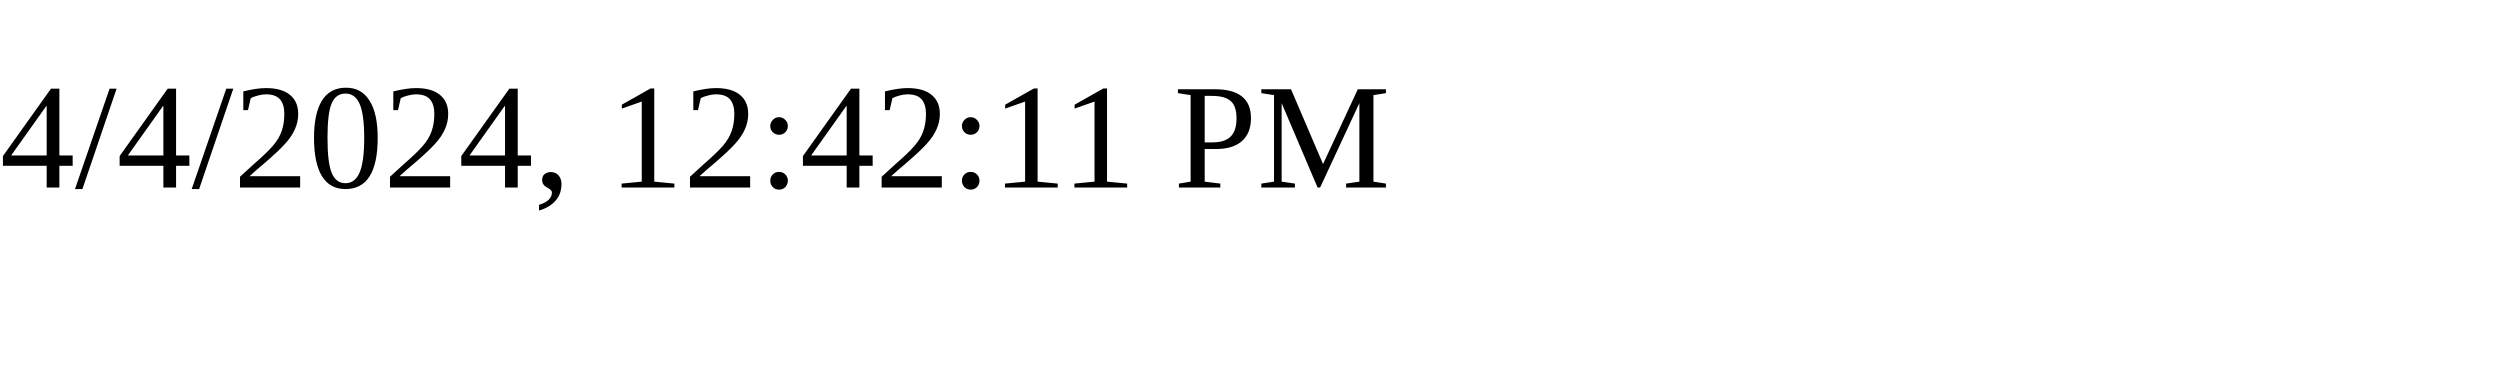
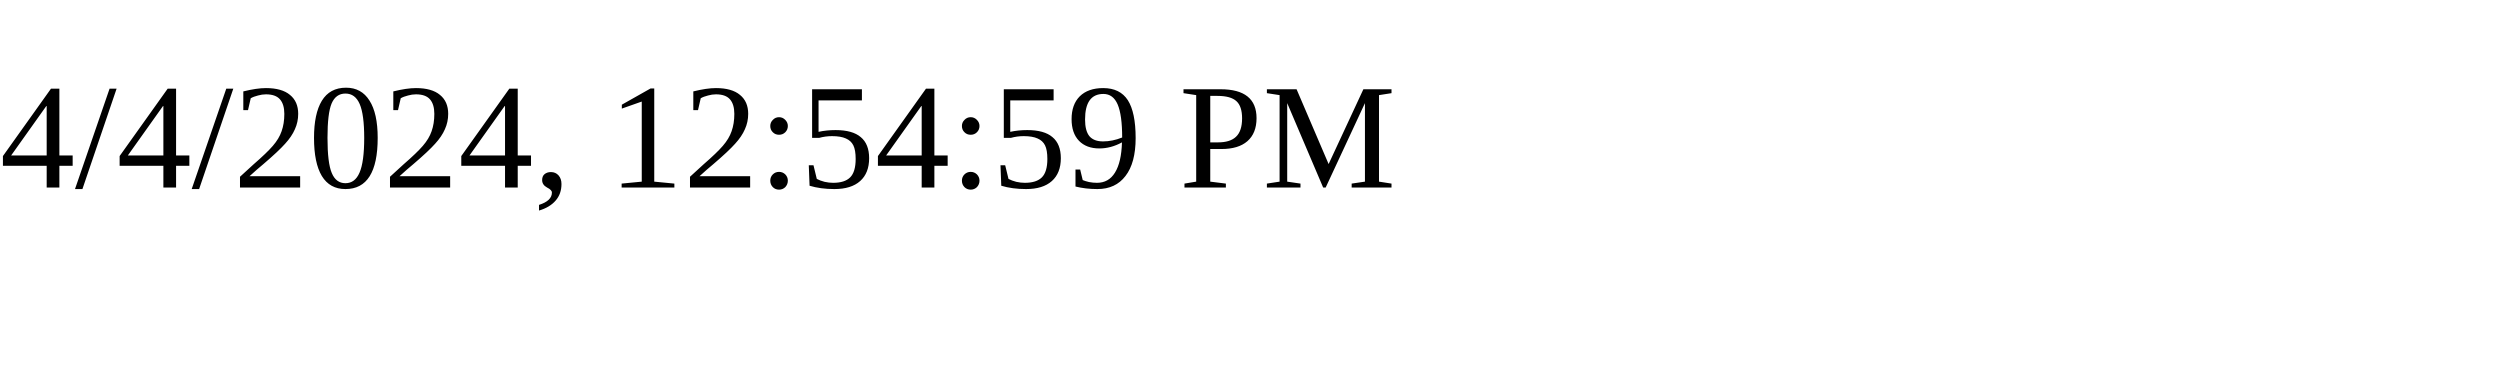
<svg xmlns="http://www.w3.org/2000/svg" height="30" width="200">
-   <text x="0" y="15">4/4/2024, 12:42:11 PM</text>
+   <text x="0" y="15">4/4/2024, 12:54:59 PM</text>
</svg>
